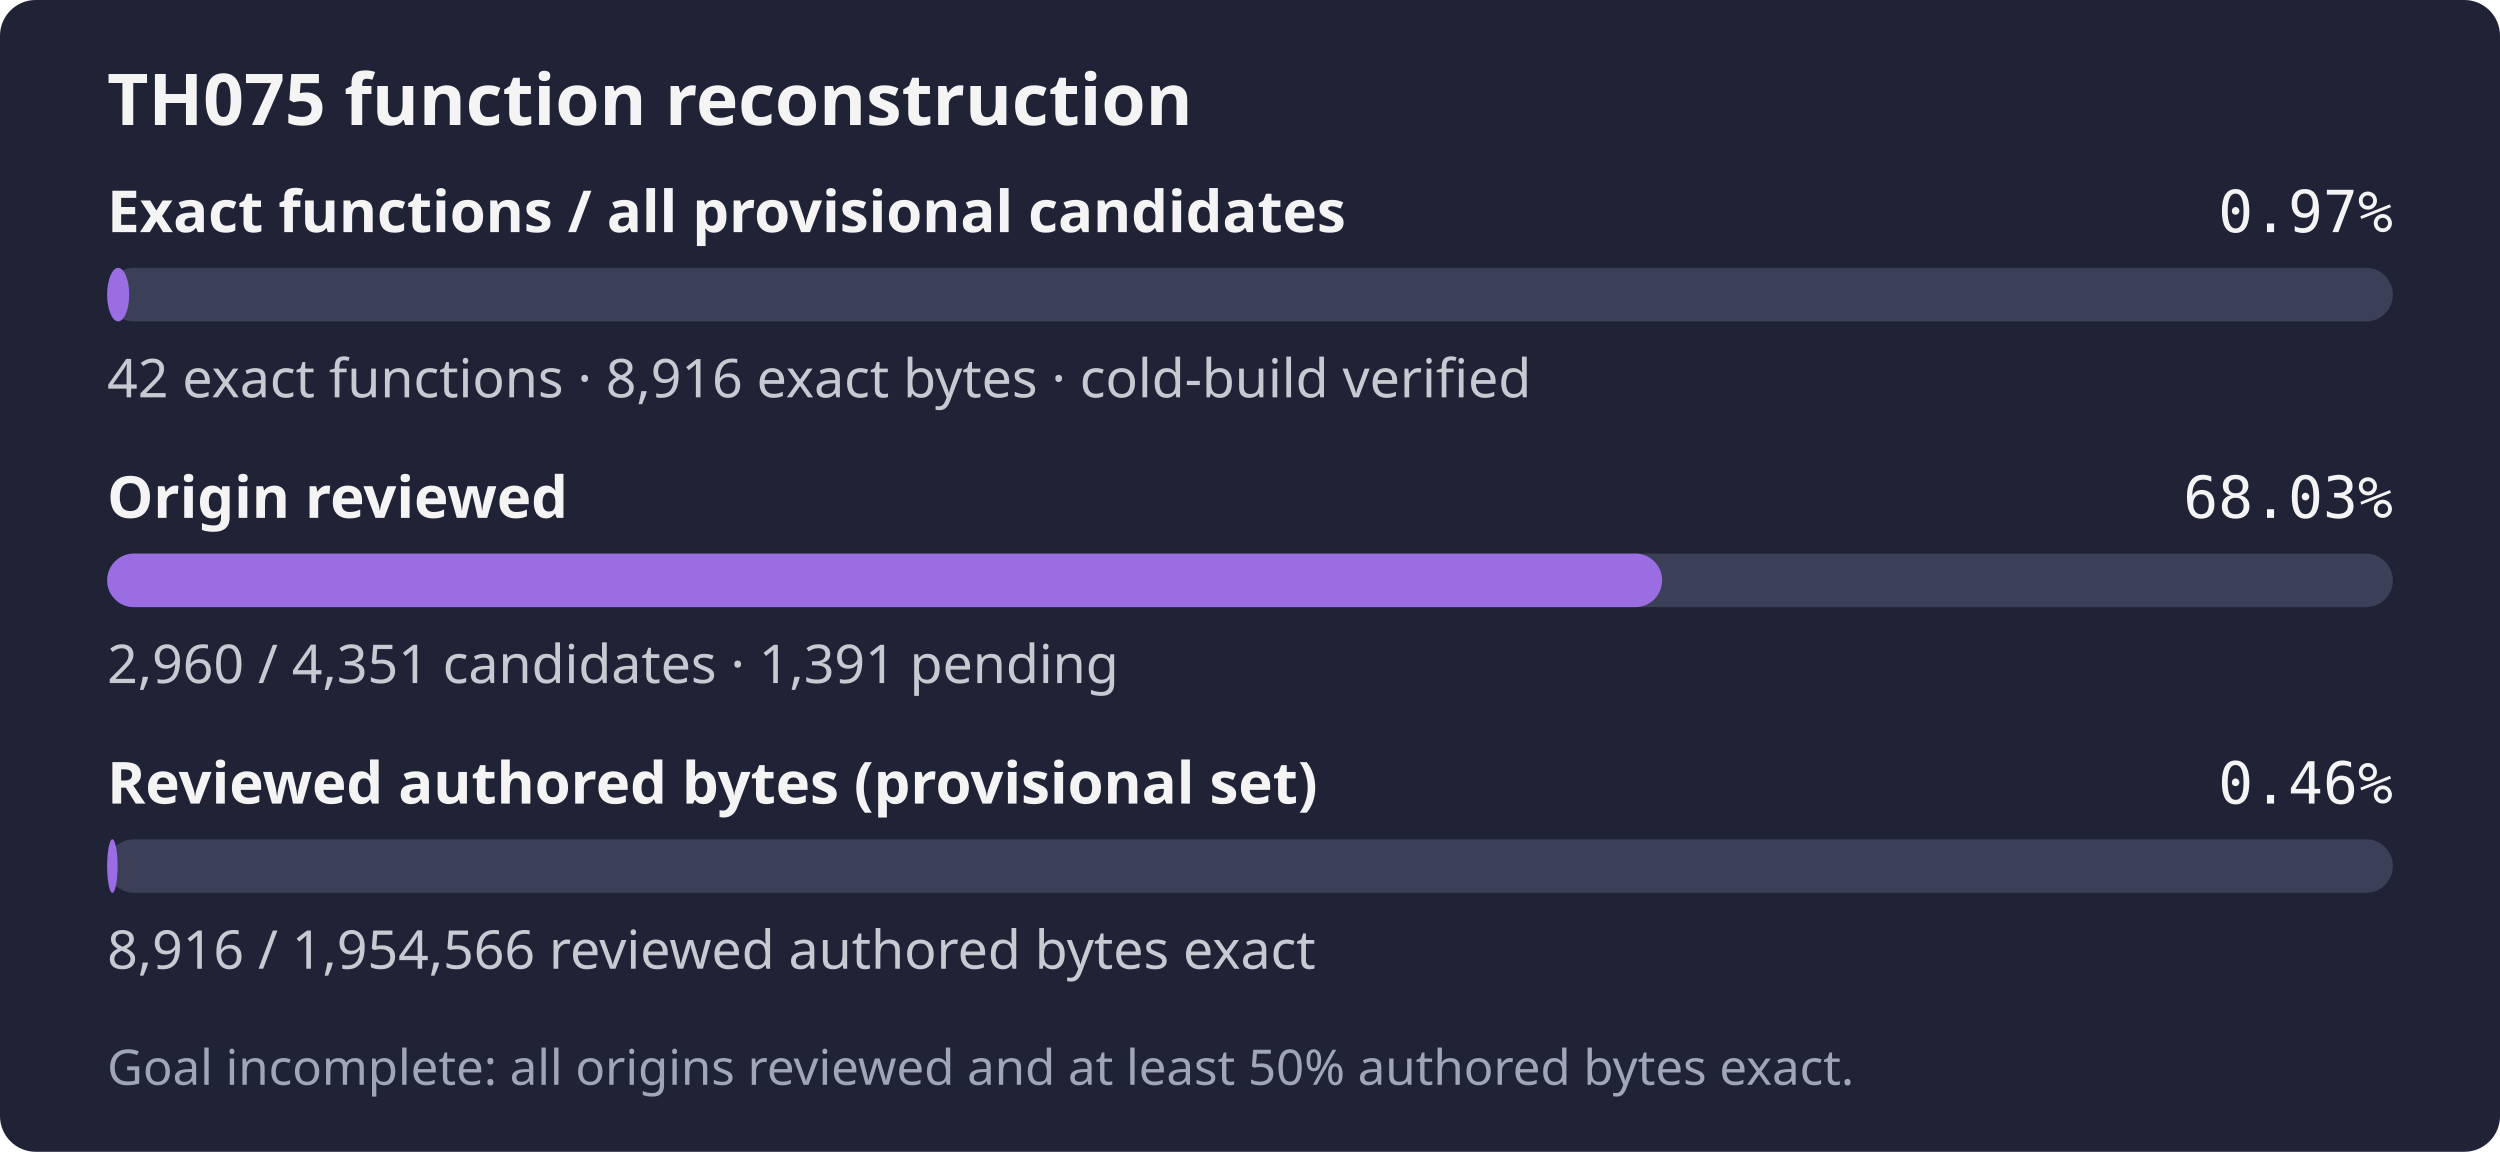
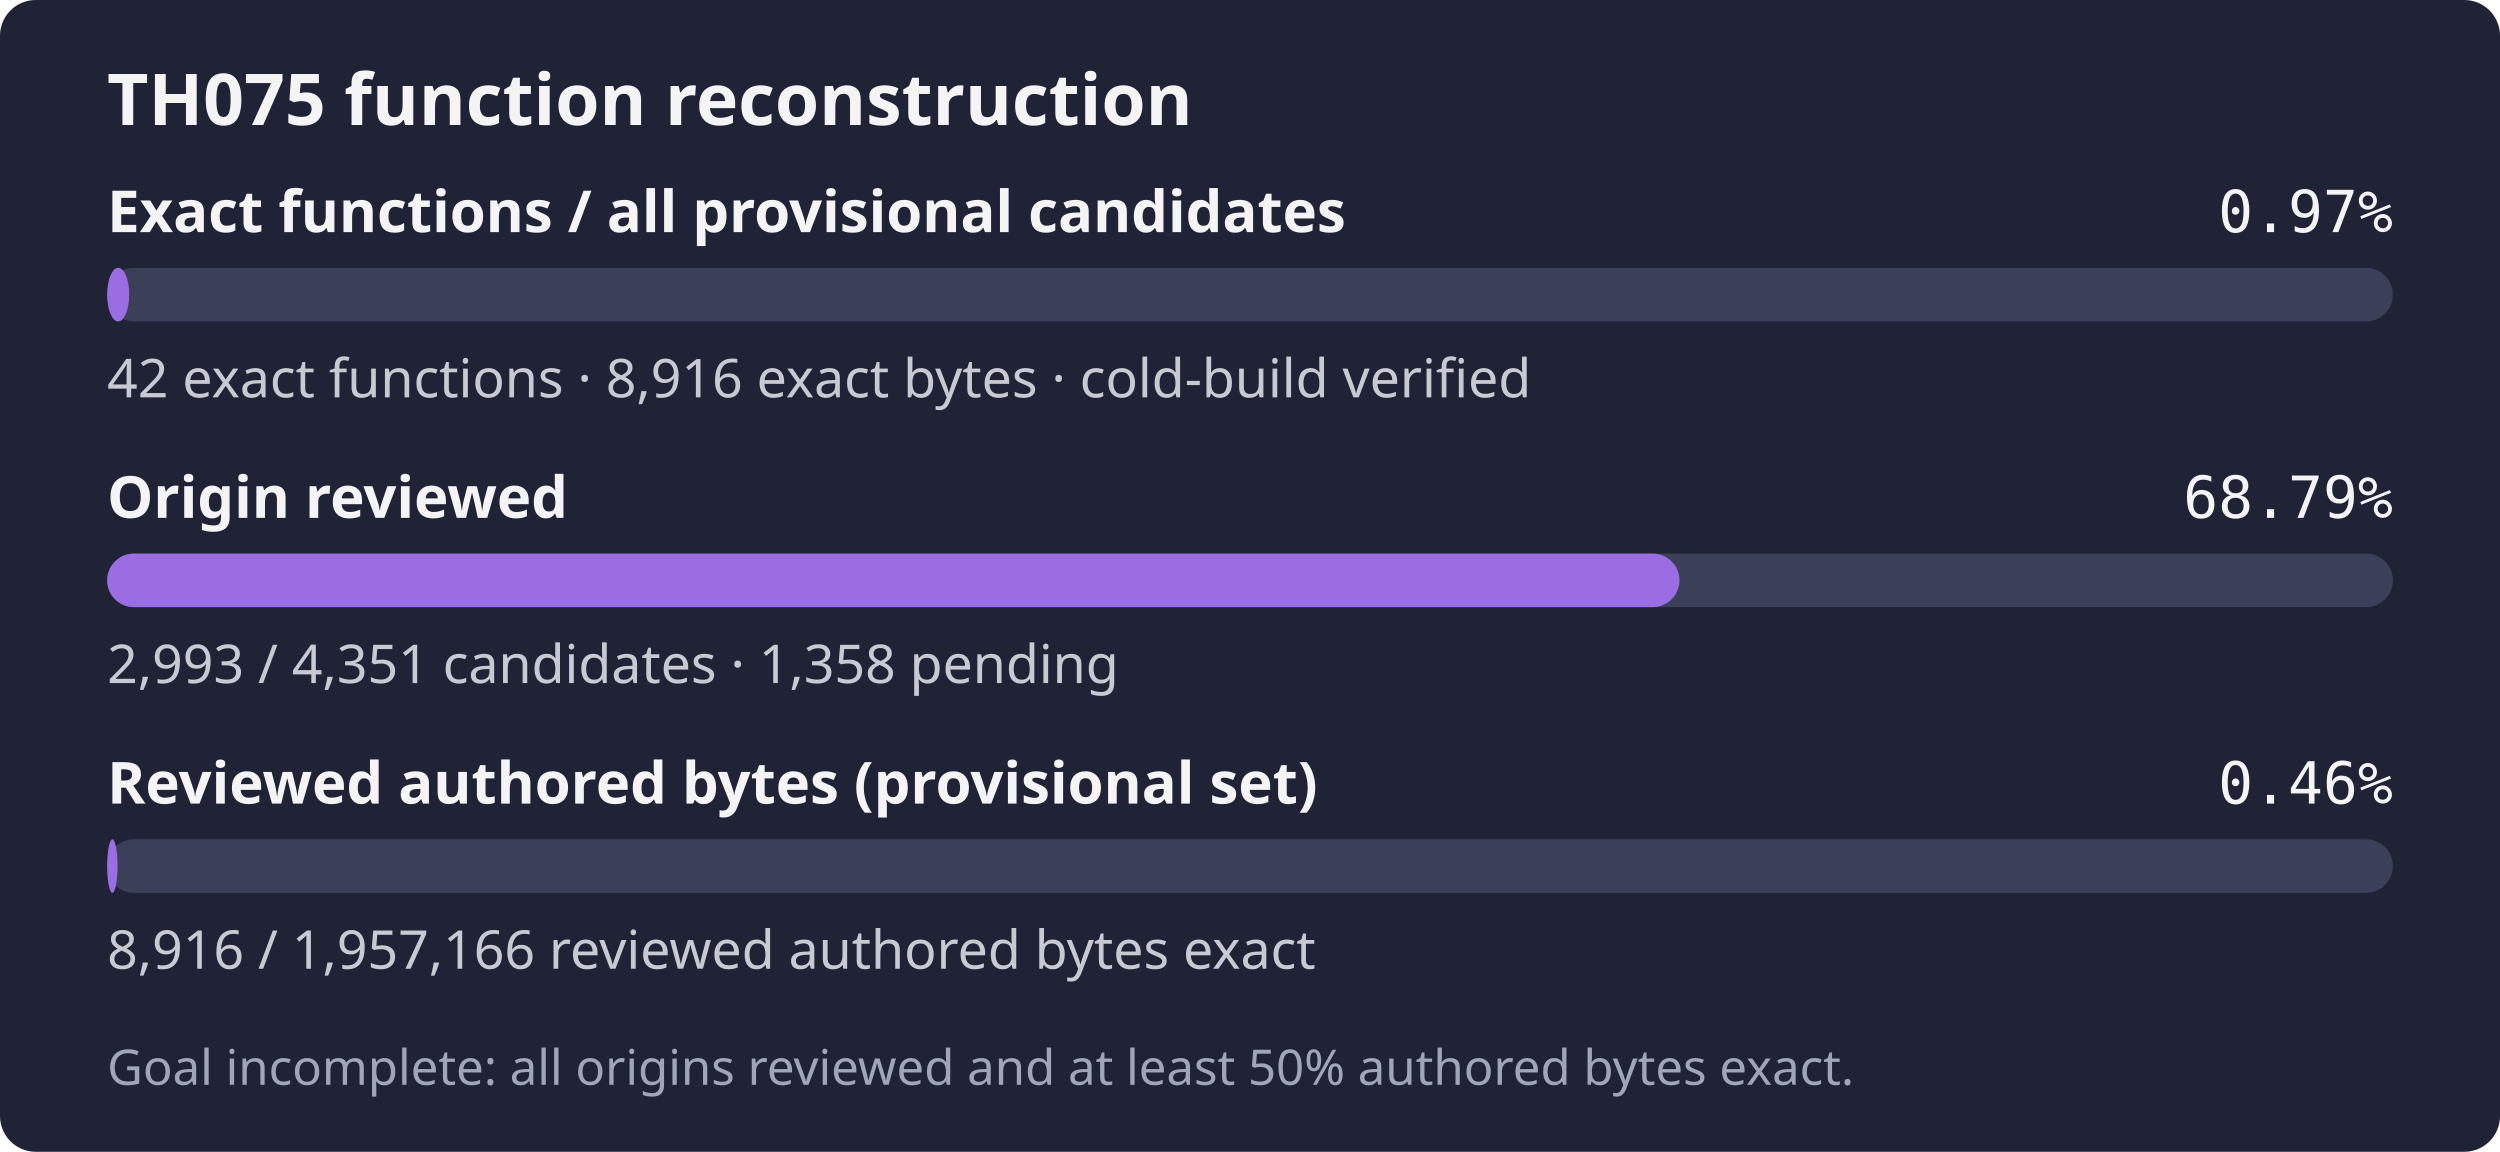
- <svg xmlns="http://www.w3.org/2000/svg" width="560" height="258" role="img" aria-label="TH075: 42 exact functions, 8,916 exact bytes; 2,960 of 4,351 candidates reviewed; Goal incomplete: all origins reviewed and at least 50% authored bytes exact.">
+ <svg xmlns="http://www.w3.org/2000/svg" width="560" height="258" role="img" aria-label="TH075: 42 exact functions, 8,916 exact bytes; 2,993 of 4,351 candidates reviewed; Goal incomplete: all origins reviewed and at least 50% authored bytes exact.">
  <rect width="560" height="258" rx="8" fill="#1f2335" />
  <text x="24" y="28" fill="#f4f4f5" font-family="sans-serif" font-size="16" font-weight="600">TH075 function reconstruction</text>
  <text x="24" y="52" fill="#f4f4f5" font-family="sans-serif" font-size="13" font-weight="600">Exact functions / all provisional candidates</text>
  <text x="536" y="52" fill="#f4f4f5" text-anchor="end" font-family="monospace" font-size="13">0.97%</text>
  <rect x="24" y="60" width="512" height="12" rx="6" fill="#3b4058" />
  <rect x="24" y="60" width="4.94" height="12" rx="6" fill="#9b6de3" />
  <text x="24" y="89" fill="#c8cad2" font-family="sans-serif" font-size="12">42 exact functions · 8,916 exact bytes · cold-build verified</text>
  <text x="24" y="116" fill="#f4f4f5" font-family="sans-serif" font-size="13" font-weight="600">Origin reviewed</text>
-   <text x="536" y="116" fill="#f4f4f5" text-anchor="end" font-family="monospace" font-size="13">68.03%</text>
+   <text x="536" y="116" fill="#f4f4f5" text-anchor="end" font-family="monospace" font-size="13">68.79%</text>
  <rect x="24" y="124" width="512" height="12" rx="6" fill="#3b4058" />
-   <rect x="24" y="124" width="348.32" height="12" rx="6" fill="#9b6de3" />
-   <text x="24" y="153" fill="#c8cad2" font-family="sans-serif" font-size="12">2,960 / 4,351 candidates · 1,391 pending</text>
+   <rect x="24" y="124" width="352.20" height="12" rx="6" fill="#9b6de3" />
+   <text x="24" y="153" fill="#c8cad2" font-family="sans-serif" font-size="12">2,993 / 4,351 candidates · 1,358 pending</text>
  <text x="24" y="180" fill="#f4f4f5" font-family="sans-serif" font-size="13" font-weight="600">Reviewed authored bytes (provisional set)</text>
  <text x="536" y="180" fill="#f4f4f5" text-anchor="end" font-family="monospace" font-size="13">0.46%</text>
  <rect x="24" y="188" width="512" height="12" rx="6" fill="#3b4058" />
-   <rect x="24" y="188" width="2.34" height="12" rx="6" fill="#9b6de3" />
-   <text x="24" y="217" fill="#c8cad2" font-family="sans-serif" font-size="12">8,916 / 1,954,566 reviewed authored bytes exact</text>
+   <rect x="24" y="188" width="2.33" height="12" rx="6" fill="#9b6de3" />
+   <text x="24" y="217" fill="#c8cad2" font-family="sans-serif" font-size="12">8,916 / 1,957,166 reviewed authored bytes exact</text>
  <text x="24" y="243" fill="#a0a5ba" font-family="sans-serif" font-size="11">Goal incomplete: all origins reviewed and at least 50% authored bytes exact.</text>
</svg>
